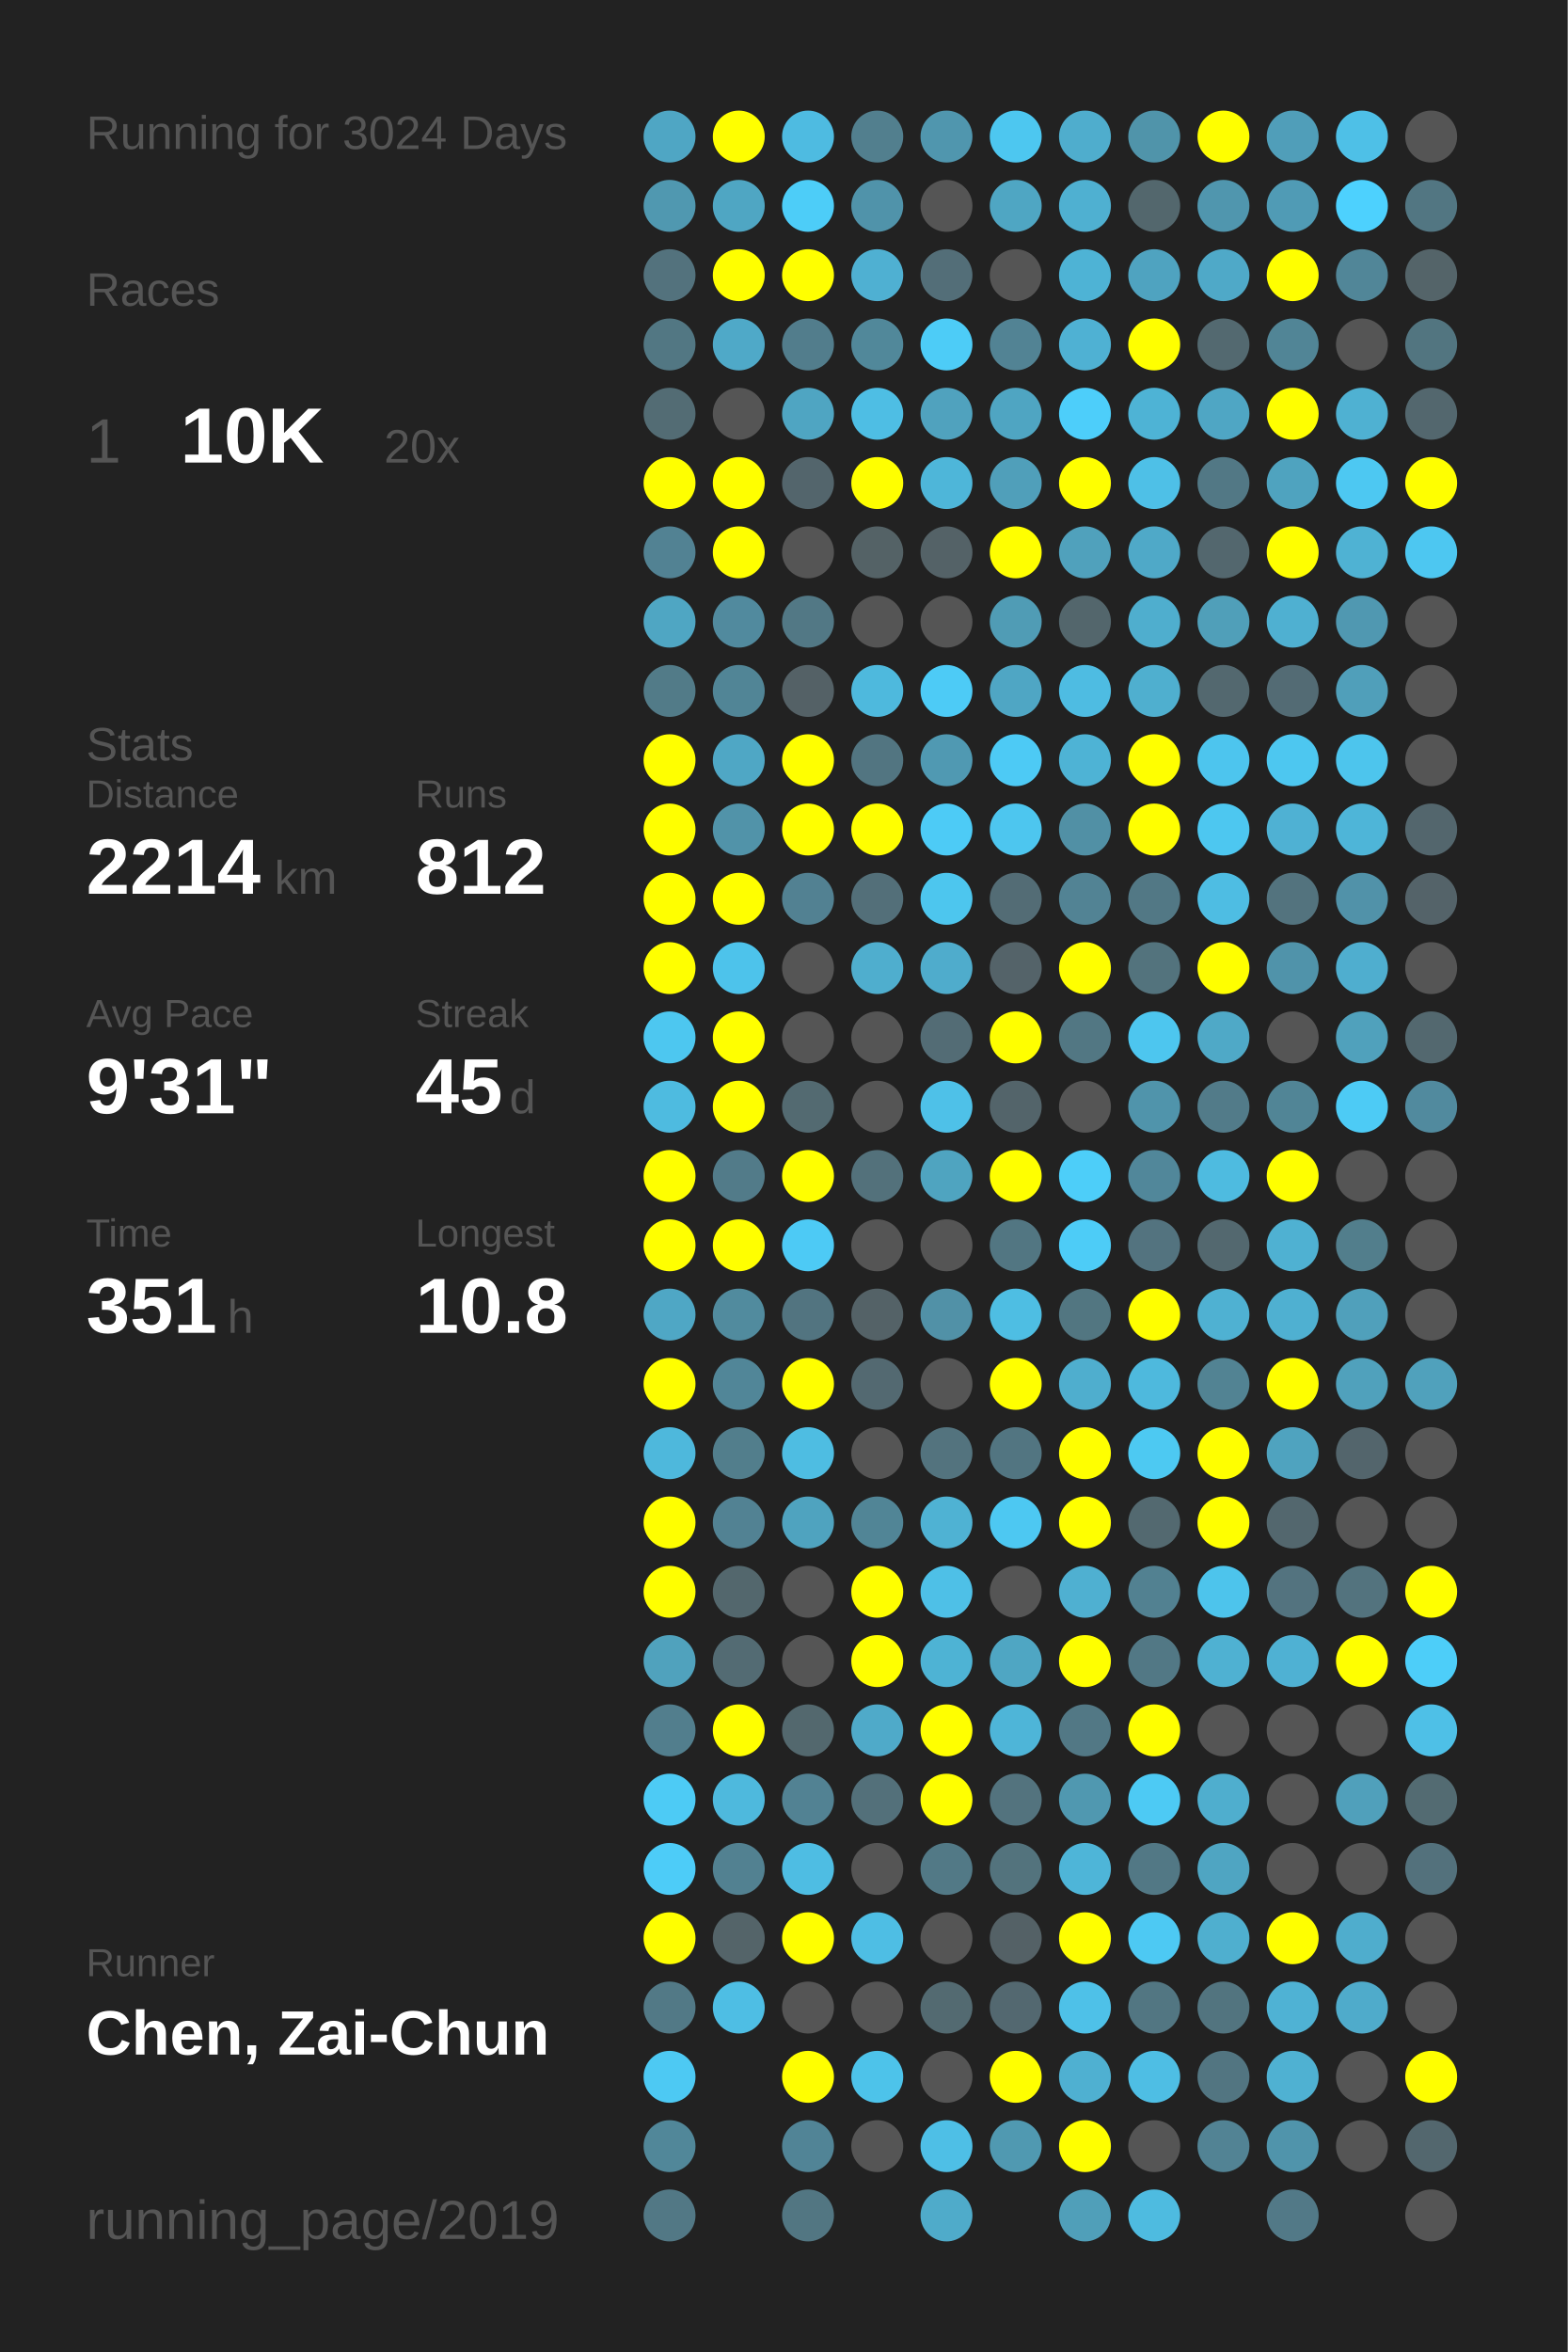
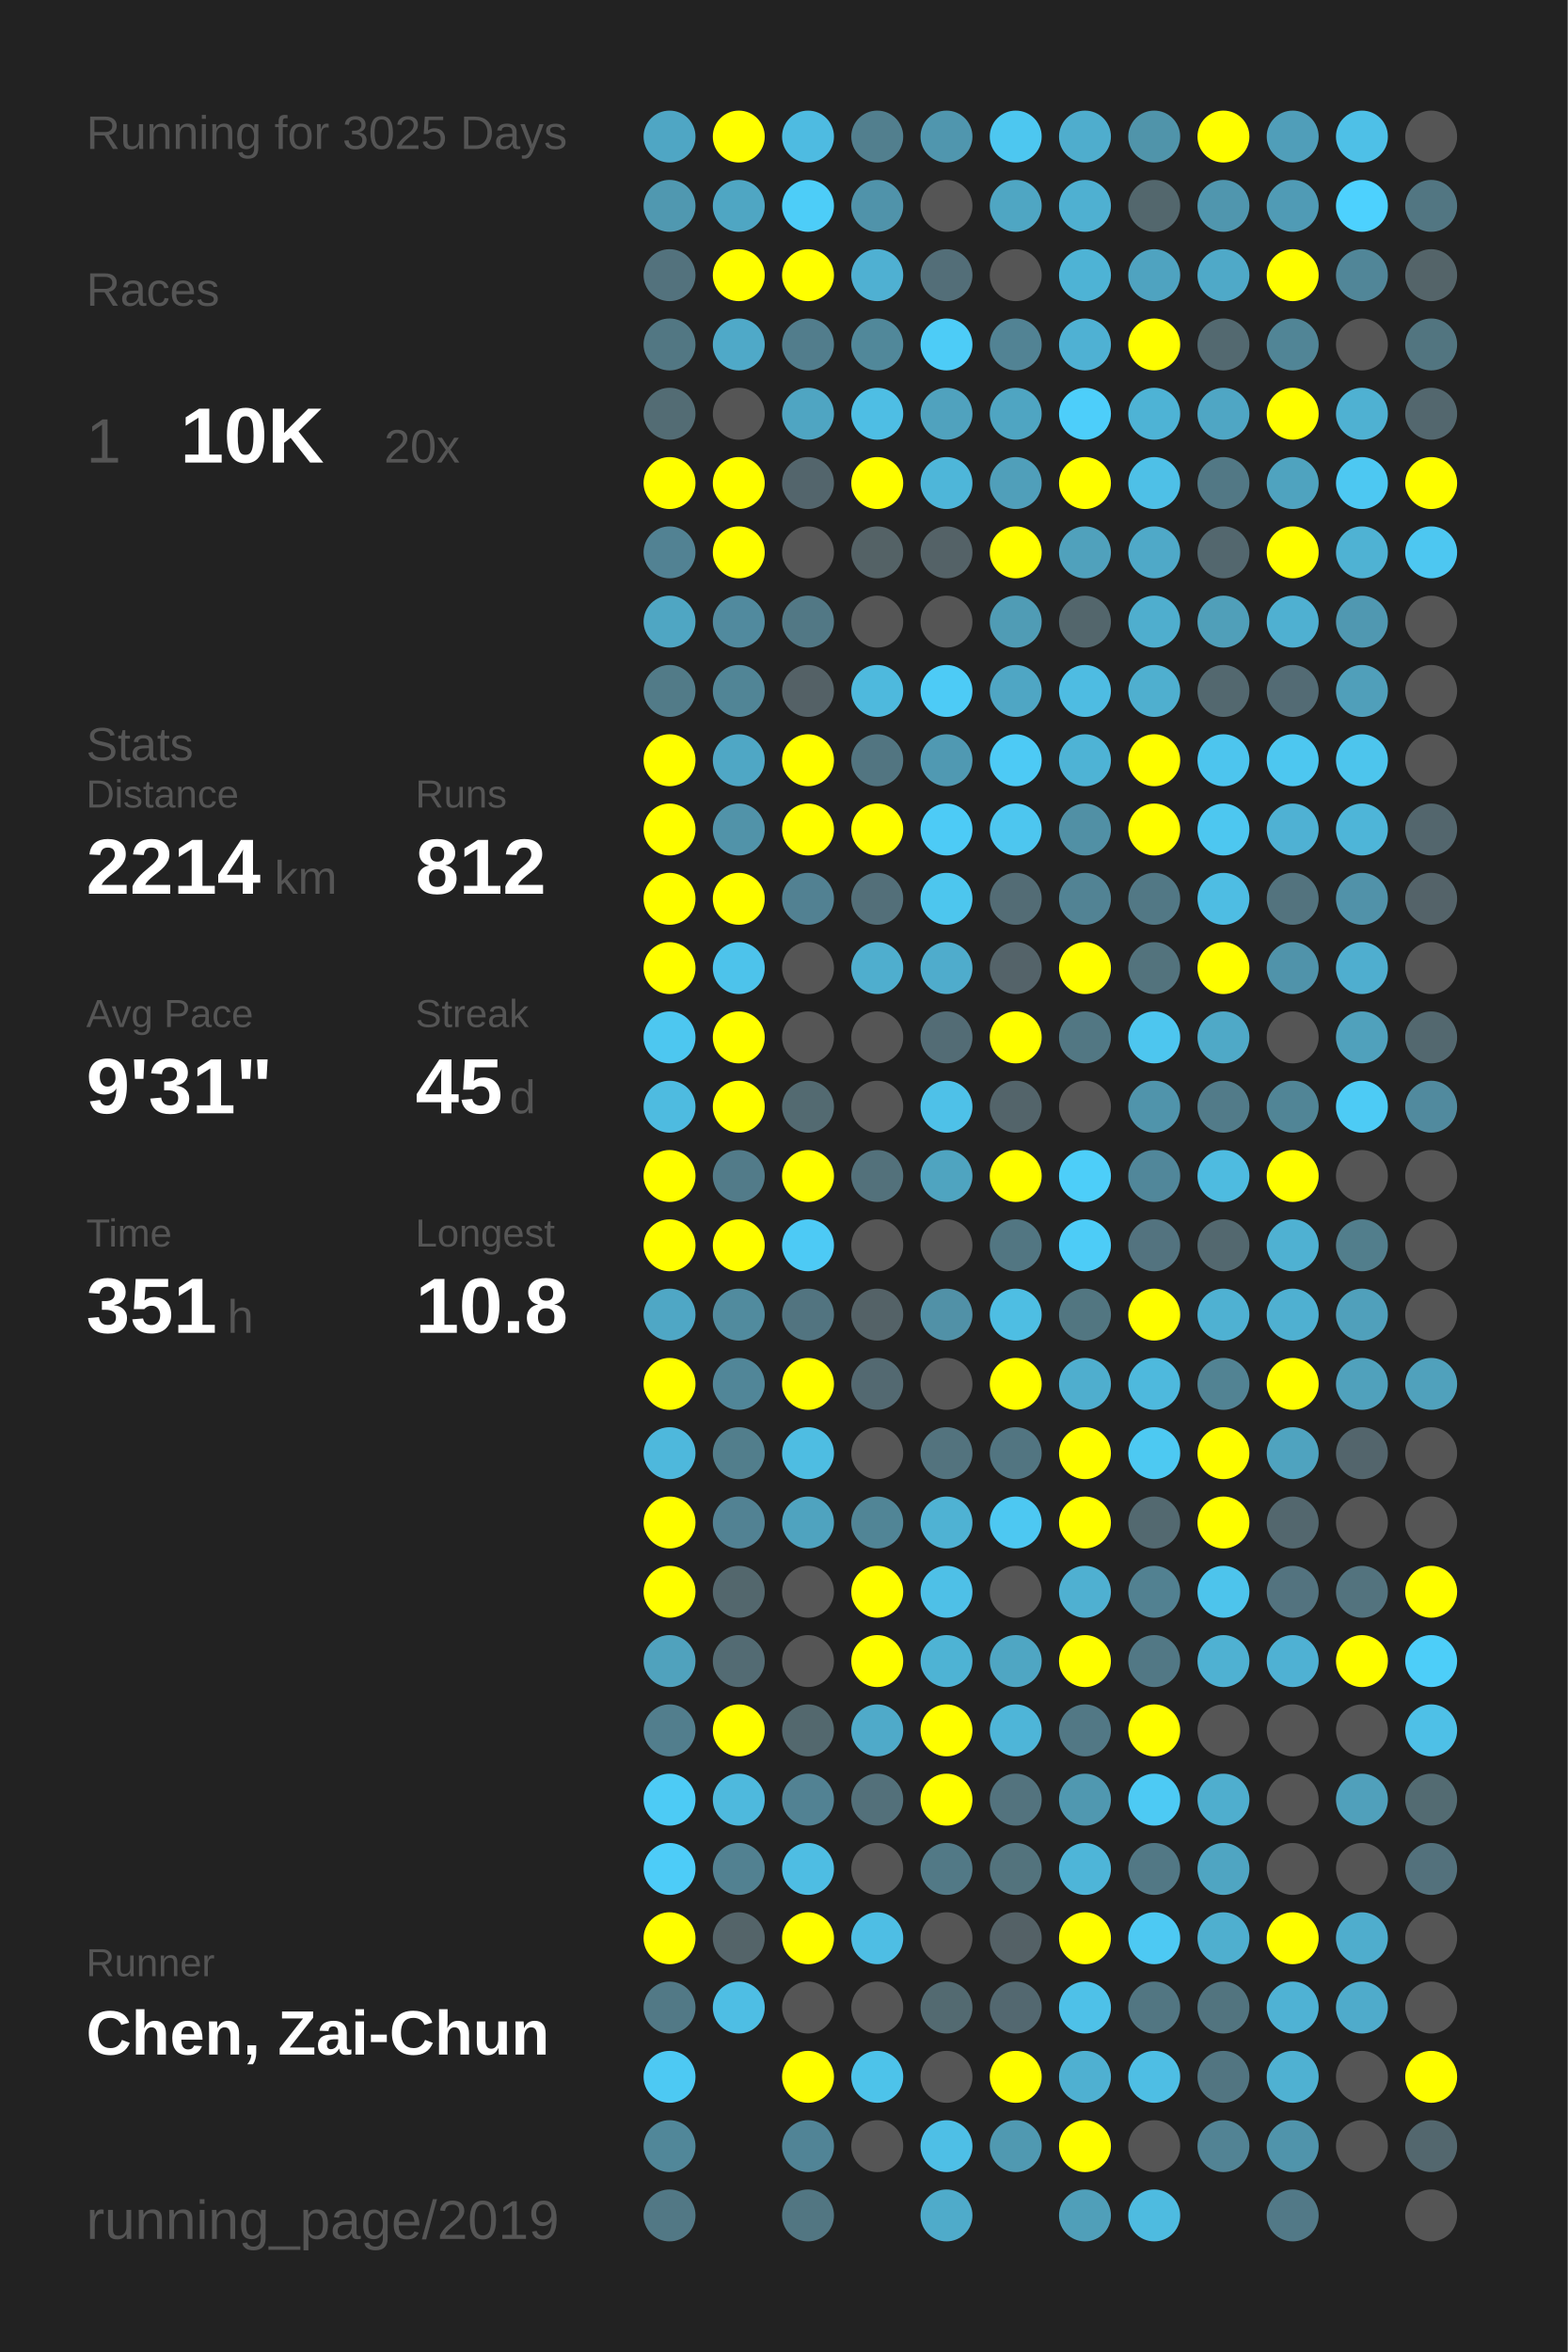
<svg xmlns="http://www.w3.org/2000/svg" baseProfile="full" height="300mm" version="1.1" viewBox="0,0,200,300" width="200mm">
  <defs />
  <rect fill="#222222" height="300" width="200" x="0" y="0" />
-   <text fill="#555555" style="font-size:6px; font-family:Arial;" x="11" y="19">Running for 3024 Days</text>
+   <text fill="#555555" style="font-size:6px; font-family:Arial;" x="11" y="19">Running for 3025 Days</text>
  <text fill="#555555" style="font-size:6px; font-family:Arial;" x="11" y="39">Races</text>
  <text fill="#555555" style="font-size:8px; font-family:Arial;" x="11" y="59">1</text>
  <text fill="#FFFFFF" style="font-size:10px; font-family:Arial; font-weight:bold;" x="23" y="59">10K</text>
  <text fill="#555555" style="font-size:6px; font-family:Arial;" x="49" y="59">20x</text>
  <text fill="#555555" style="font-size:6px; font-family:Arial;" x="11" y="97">Stats</text>
  <text fill="#555555" style="font-size:5px; font-family:Arial;" x="11" y="103">Distance</text>
  <text fill="#FFFFFF" style="font-size:10px; font-family:Arial; font-weight:bold;" x="11" y="114">2214</text>
  <text fill="#555555" style="font-size:6px; font-family:Arial;" x="35" y="114">km</text>
  <text fill="#555555" style="font-size:5px; font-family:Arial;" x="53" y="103">Runs</text>
  <text fill="#FFFFFF" style="font-size:10px; font-family:Arial; font-weight:bold;" x="53" y="114">812</text>
  <text fill="#555555" style="font-size:5px; font-family:Arial;" x="11" y="131">Avg Pace</text>
  <text fill="#FFFFFF" style="font-size:10px; font-family:Arial; font-weight:bold;" x="11" y="142">9'31"</text>
  <text fill="#555555" style="font-size:5px; font-family:Arial;" x="53" y="131">Streak</text>
  <text fill="#FFFFFF" style="font-size:10px; font-family:Arial; font-weight:bold;" x="53" y="142">45</text>
  <text fill="#555555" style="font-size:6px; font-family:Arial;" x="65" y="142">d</text>
  <text fill="#555555" style="font-size:5px; font-family:Arial;" x="11" y="159">Time</text>
  <text fill="#FFFFFF" style="font-size:10px; font-family:Arial; font-weight:bold;" x="11" y="170">351</text>
  <text fill="#555555" style="font-size:6px; font-family:Arial;" x="29" y="170">h</text>
  <text fill="#555555" style="font-size:5px; font-family:Arial;" x="53" y="159">Longest</text>
  <text fill="#FFFFFF" style="font-size:10px; font-family:Arial; font-weight:bold;" x="53" y="170">10.8</text>
  <text fill="#555555" style="font-size:5px; font-family:Arial;" x="11" y="252.065">Runner</text>
  <text fill="#FFFFFF" style="font-size:8px; font-family:Arial; font-weight:bold;" x="11" y="262.065">Chen, Zai-Chun</text>
  <text fill="#555555" style="font-size:7px; font-family:Arial;" x="11" y="285.581">running_page/2019</text>
  <circle cx="85.417" cy="17.419" fill="#4fa6c4" r="3.312" />
  <circle cx="85.417" cy="26.258" fill="#5098b0" r="3.312" />
  <circle cx="85.417" cy="35.097" fill="#53727d" r="3.312" />
  <circle cx="85.417" cy="43.935" fill="#527783" r="3.312" />
  <circle cx="85.417" cy="52.774" fill="#536c74" r="3.312" />
  <circle cx="85.417" cy="61.613" fill="#FFFF00" r="3.312" />
  <circle cx="85.417" cy="70.452" fill="#528293" r="3.312" />
  <circle cx="85.417" cy="79.29" fill="#4fa6c3" r="3.312" />
  <circle cx="85.417" cy="88.129" fill="#527b88" r="3.312" />
  <circle cx="85.417" cy="96.968" fill="#FFFF00" r="3.312" />
  <circle cx="85.417" cy="105.806" fill="#FFFF00" r="3.312" />
  <circle cx="85.417" cy="114.645" fill="#FFFF00" r="3.312" />
  <circle cx="85.417" cy="123.484" fill="#FFFF00" r="3.312" />
  <circle cx="85.417" cy="132.323" fill="#4dc7f0" r="3.312" />
  <circle cx="85.417" cy="141.161" fill="#4ebbe0" r="3.312" />
  <circle cx="85.417" cy="150" fill="#FFFF00" r="3.312" />
  <circle cx="85.417" cy="158.839" fill="#FFFF00" r="3.312" />
  <circle cx="85.417" cy="167.677" fill="#4fa7c5" r="3.312" />
  <circle cx="85.417" cy="176.516" fill="#FFFF00" r="3.312" />
  <circle cx="85.417" cy="185.355" fill="#4eb8dc" r="3.312" />
  <circle cx="85.417" cy="194.194" fill="#FFFF00" r="3.312" />
  <circle cx="85.417" cy="203.032" fill="#FFFF00" r="3.312" />
  <circle cx="85.417" cy="211.871" fill="#50a2bd" r="3.312" />
  <circle cx="85.417" cy="220.71" fill="#527e8d" r="3.312" />
  <circle cx="85.417" cy="229.548" fill="#4dcbf5" r="3.312" />
  <circle cx="85.417" cy="238.387" fill="#4dccf8" r="3.312" />
  <circle cx="85.417" cy="247.226" fill="#FFFF00" r="3.312" />
  <circle cx="85.417" cy="256.065" fill="#527986" r="3.312" />
  <circle cx="85.417" cy="264.903" fill="#4dc9f3" r="3.312" />
  <circle cx="85.417" cy="273.742" fill="#518799" r="3.312" />
  <circle cx="85.417" cy="282.581" fill="#527885" r="3.312" />
  <circle cx="94.25" cy="17.419" fill="#FFFF00" r="3.312" />
  <circle cx="94.25" cy="26.258" fill="#4fa6c3" r="3.312" />
  <circle cx="94.25" cy="35.097" fill="#FFFF00" r="3.312" />
  <circle cx="94.25" cy="43.935" fill="#4fa9c8" r="3.312" />
  <circle cx="94.25" cy="52.774" fill="#555555" r="3.312" />
  <circle cx="94.25" cy="61.613" fill="#FFFF00" r="3.312" />
  <circle cx="94.25" cy="70.452" fill="#FFFF00" r="3.312" />
  <circle cx="94.25" cy="79.29" fill="#518a9e" r="3.312" />
  <circle cx="94.25" cy="88.129" fill="#518596" r="3.312" />
  <circle cx="94.25" cy="96.968" fill="#4fa7c5" r="3.312" />
  <circle cx="94.25" cy="105.806" fill="#5193a9" r="3.312" />
  <circle cx="94.25" cy="114.645" fill="#FFFF00" r="3.312" />
  <circle cx="94.25" cy="123.484" fill="#4dc3eb" r="3.312" />
  <circle cx="94.25" cy="132.323" fill="#FFFF00" r="3.312" />
  <circle cx="94.25" cy="141.161" fill="#FFFF00" r="3.312" />
  <circle cx="94.25" cy="150" fill="#527b89" r="3.312" />
  <circle cx="94.25" cy="158.839" fill="#FFFF00" r="3.312" />
  <circle cx="94.25" cy="167.677" fill="#518b9e" r="3.312" />
  <circle cx="94.25" cy="176.516" fill="#518698" r="3.312" />
  <circle cx="94.25" cy="185.355" fill="#527e8c" r="3.312" />
  <circle cx="94.25" cy="194.194" fill="#528293" r="3.312" />
  <circle cx="94.25" cy="203.032" fill="#53676d" r="3.312" />
  <circle cx="94.25" cy="211.871" fill="#536b73" r="3.312" />
  <circle cx="94.25" cy="220.71" fill="#FFFF00" r="3.312" />
  <circle cx="94.25" cy="229.548" fill="#4eb9dd" r="3.312" />
  <circle cx="94.25" cy="238.387" fill="#528191" r="3.312" />
  <circle cx="94.25" cy="247.226" fill="#546469" r="3.312" />
  <circle cx="94.25" cy="256.065" fill="#4ebee4" r="3.312" />
  <circle cx="103.083" cy="17.419" fill="#4ebbe1" r="3.312" />
  <circle cx="103.083" cy="26.258" fill="#4dcdf8" r="3.312" />
  <circle cx="103.083" cy="35.097" fill="#FFFF00" r="3.312" />
  <circle cx="103.083" cy="43.935" fill="#527d8c" r="3.312" />
  <circle cx="103.083" cy="52.774" fill="#4fa5c2" r="3.312" />
  <circle cx="103.083" cy="61.613" fill="#53656c" r="3.312" />
  <circle cx="103.083" cy="70.452" fill="#555555" r="3.312" />
  <circle cx="103.083" cy="79.29" fill="#527885" r="3.312" />
  <circle cx="103.083" cy="88.129" fill="#546166" r="3.312" />
  <circle cx="103.083" cy="96.968" fill="#FFFF00" r="3.312" />
  <circle cx="103.083" cy="105.806" fill="#FFFF00" r="3.312" />
  <circle cx="103.083" cy="114.645" fill="#528192" r="3.312" />
  <circle cx="103.083" cy="123.484" fill="#555555" r="3.312" />
  <circle cx="103.083" cy="132.323" fill="#555555" r="3.312" />
  <circle cx="103.083" cy="141.161" fill="#536a71" r="3.312" />
  <circle cx="103.083" cy="150" fill="#FFFF00" r="3.312" />
  <circle cx="103.083" cy="158.839" fill="#4dcaf5" r="3.312" />
  <circle cx="103.083" cy="167.677" fill="#527480" r="3.312" />
  <circle cx="103.083" cy="176.516" fill="#FFFF00" r="3.312" />
  <circle cx="103.083" cy="185.355" fill="#4ebde2" r="3.312" />
  <circle cx="103.083" cy="194.194" fill="#4fa3bf" r="3.312" />
  <circle cx="103.083" cy="203.032" fill="#555555" r="3.312" />
  <circle cx="103.083" cy="211.871" fill="#555555" r="3.312" />
  <circle cx="103.083" cy="220.71" fill="#53686e" r="3.312" />
  <circle cx="103.083" cy="229.548" fill="#528293" r="3.312" />
  <circle cx="103.083" cy="238.387" fill="#4ebde3" r="3.312" />
  <circle cx="103.083" cy="247.226" fill="#FFFF00" r="3.312" />
  <circle cx="103.083" cy="256.065" fill="#555555" r="3.312" />
  <circle cx="103.083" cy="264.903" fill="#FFFF00" r="3.312" />
  <circle cx="103.083" cy="273.742" fill="#518496" r="3.312" />
  <circle cx="103.083" cy="282.581" fill="#527682" r="3.312" />
  <circle cx="111.917" cy="17.419" fill="#527f8e" r="3.312" />
  <circle cx="111.917" cy="26.258" fill="#5093aa" r="3.312" />
  <circle cx="111.917" cy="35.097" fill="#4fb0d2" r="3.312" />
  <circle cx="111.917" cy="43.935" fill="#51889a" r="3.312" />
  <circle cx="111.917" cy="52.774" fill="#4ebee4" r="3.312" />
  <circle cx="111.917" cy="61.613" fill="#FFFF00" r="3.312" />
  <circle cx="111.917" cy="70.452" fill="#546266" r="3.312" />
  <circle cx="111.917" cy="79.29" fill="#555555" r="3.312" />
  <circle cx="111.917" cy="88.129" fill="#4eb9dd" r="3.312" />
  <circle cx="111.917" cy="96.968" fill="#527581" r="3.312" />
  <circle cx="111.917" cy="105.806" fill="#FFFF00" r="3.312" />
  <circle cx="111.917" cy="114.645" fill="#536f79" r="3.312" />
  <circle cx="111.917" cy="123.484" fill="#4faece" r="3.312" />
  <circle cx="111.917" cy="132.323" fill="#555555" r="3.312" />
  <circle cx="111.917" cy="141.161" fill="#555555" r="3.312" />
  <circle cx="111.917" cy="150" fill="#53717b" r="3.312" />
  <circle cx="111.917" cy="158.839" fill="#555555" r="3.312" />
  <circle cx="111.917" cy="167.677" fill="#546267" r="3.312" />
  <circle cx="111.917" cy="176.516" fill="#536971" r="3.312" />
  <circle cx="111.917" cy="185.355" fill="#555555" r="3.312" />
  <circle cx="111.917" cy="194.194" fill="#518596" r="3.312" />
  <circle cx="111.917" cy="203.032" fill="#FFFF00" r="3.312" />
  <circle cx="111.917" cy="211.871" fill="#FFFF00" r="3.312" />
  <circle cx="111.917" cy="220.71" fill="#4faac9" r="3.312" />
  <circle cx="111.917" cy="229.548" fill="#53707a" r="3.312" />
  <circle cx="111.917" cy="238.387" fill="#555555" r="3.312" />
  <circle cx="111.917" cy="247.226" fill="#4ebee4" r="3.312" />
  <circle cx="111.917" cy="256.065" fill="#555555" r="3.312" />
  <circle cx="111.917" cy="264.903" fill="#4dc3ea" r="3.312" />
  <circle cx="111.917" cy="273.742" fill="#555555" r="3.312" />
  <circle cx="120.75" cy="17.419" fill="#5096ae" r="3.312" />
  <circle cx="120.75" cy="26.258" fill="#555555" r="3.312" />
  <circle cx="120.75" cy="35.097" fill="#536e78" r="3.312" />
  <circle cx="120.75" cy="43.935" fill="#4dccf7" r="3.312" />
  <circle cx="120.75" cy="52.774" fill="#50a2be" r="3.312" />
  <circle cx="120.75" cy="61.613" fill="#4eb6d9" r="3.312" />
  <circle cx="120.75" cy="70.452" fill="#546267" r="3.312" />
  <circle cx="120.75" cy="79.29" fill="#555555" r="3.312" />
  <circle cx="120.75" cy="88.129" fill="#4dcbf6" r="3.312" />
  <circle cx="120.75" cy="96.968" fill="#5099b2" r="3.312" />
  <circle cx="120.75" cy="105.806" fill="#4dcbf6" r="3.312" />
  <circle cx="120.75" cy="114.645" fill="#4dc6ee" r="3.312" />
  <circle cx="120.75" cy="123.484" fill="#4faccc" r="3.312" />
  <circle cx="120.75" cy="132.323" fill="#536c75" r="3.312" />
  <circle cx="120.75" cy="141.161" fill="#4ec1e8" r="3.312" />
  <circle cx="120.75" cy="150" fill="#4fa4c0" r="3.312" />
  <circle cx="120.75" cy="158.839" fill="#555555" r="3.312" />
  <circle cx="120.75" cy="167.677" fill="#5191a7" r="3.312" />
  <circle cx="120.75" cy="176.516" fill="#555555" r="3.312" />
  <circle cx="120.75" cy="185.355" fill="#53737e" r="3.312" />
  <circle cx="120.75" cy="194.194" fill="#4fb2d3" r="3.312" />
  <circle cx="120.75" cy="203.032" fill="#4ec0e7" r="3.312" />
  <circle cx="120.75" cy="211.871" fill="#4eb3d4" r="3.312" />
  <circle cx="120.75" cy="220.71" fill="#FFFF00" r="3.312" />
  <circle cx="120.75" cy="229.548" fill="#FFFF00" r="3.312" />
  <circle cx="120.75" cy="238.387" fill="#527986" r="3.312" />
  <circle cx="120.75" cy="247.226" fill="#555555" r="3.312" />
  <circle cx="120.75" cy="256.065" fill="#536a71" r="3.312" />
  <circle cx="120.75" cy="264.903" fill="#555555" r="3.312" />
  <circle cx="120.75" cy="273.742" fill="#4ebfe6" r="3.312" />
  <circle cx="120.75" cy="282.581" fill="#4fabca" r="3.312" />
  <circle cx="129.583" cy="17.419" fill="#4dc7f0" r="3.312" />
  <circle cx="129.583" cy="26.258" fill="#4fa6c3" r="3.312" />
  <circle cx="129.583" cy="35.097" fill="#555555" r="3.312" />
  <circle cx="129.583" cy="43.935" fill="#528394" r="3.312" />
  <circle cx="129.583" cy="52.774" fill="#4fa5c2" r="3.312" />
  <circle cx="129.583" cy="61.613" fill="#509fba" r="3.312" />
  <circle cx="129.583" cy="70.452" fill="#FFFF00" r="3.312" />
  <circle cx="129.583" cy="79.29" fill="#509cb5" r="3.312" />
  <circle cx="129.583" cy="88.129" fill="#4fa6c4" r="3.312" />
  <circle cx="129.583" cy="96.968" fill="#4dcaf5" r="3.312" />
  <circle cx="129.583" cy="105.806" fill="#4dc6ef" r="3.312" />
  <circle cx="129.583" cy="114.645" fill="#536c75" r="3.312" />
  <circle cx="129.583" cy="123.484" fill="#546369" r="3.312" />
  <circle cx="129.583" cy="132.323" fill="#FFFF00" r="3.312" />
  <circle cx="129.583" cy="141.161" fill="#53646a" r="3.312" />
  <circle cx="129.583" cy="150" fill="#FFFF00" r="3.312" />
  <circle cx="129.583" cy="158.839" fill="#527682" r="3.312" />
  <circle cx="129.583" cy="167.677" fill="#4ebee3" r="3.312" />
  <circle cx="129.583" cy="176.516" fill="#FFFF00" r="3.312" />
  <circle cx="129.583" cy="185.355" fill="#527581" r="3.312" />
  <circle cx="129.583" cy="194.194" fill="#4dc8f2" r="3.312" />
  <circle cx="129.583" cy="203.032" fill="#555555" r="3.312" />
  <circle cx="129.583" cy="211.871" fill="#4fa6c3" r="3.312" />
  <circle cx="129.583" cy="220.71" fill="#4eb5d8" r="3.312" />
  <circle cx="129.583" cy="229.548" fill="#53737e" r="3.312" />
  <circle cx="129.583" cy="238.387" fill="#53737d" r="3.312" />
  <circle cx="129.583" cy="247.226" fill="#546166" r="3.312" />
  <circle cx="129.583" cy="256.065" fill="#536870" r="3.312" />
  <circle cx="129.583" cy="264.903" fill="#FFFF00" r="3.312" />
  <circle cx="129.583" cy="273.742" fill="#5099b1" r="3.312" />
  <circle cx="138.417" cy="17.419" fill="#4fadcd" r="3.312" />
  <circle cx="138.417" cy="26.258" fill="#4fb0d1" r="3.312" />
  <circle cx="138.417" cy="35.097" fill="#4eb3d5" r="3.312" />
  <circle cx="138.417" cy="43.935" fill="#4fb1d3" r="3.312" />
  <circle cx="138.417" cy="52.774" fill="#4dcefa" r="3.312" />
  <circle cx="138.417" cy="61.613" fill="#FFFF00" r="3.312" />
  <circle cx="138.417" cy="70.452" fill="#50a1bc" r="3.312" />
  <circle cx="138.417" cy="79.29" fill="#53666c" r="3.312" />
  <circle cx="138.417" cy="88.129" fill="#4ebce2" r="3.312" />
  <circle cx="138.417" cy="96.968" fill="#4eb3d5" r="3.312" />
  <circle cx="138.417" cy="105.806" fill="#5190a5" r="3.312" />
  <circle cx="138.417" cy="114.645" fill="#528394" r="3.312" />
  <circle cx="138.417" cy="123.484" fill="#FFFF00" r="3.312" />
  <circle cx="138.417" cy="132.323" fill="#527783" r="3.312" />
  <circle cx="138.417" cy="141.161" fill="#555555" r="3.312" />
  <circle cx="138.417" cy="150" fill="#4dcef9" r="3.312" />
  <circle cx="138.417" cy="158.839" fill="#4dccf7" r="3.312" />
  <circle cx="138.417" cy="167.677" fill="#527681" r="3.312" />
  <circle cx="138.417" cy="176.516" fill="#4faece" r="3.312" />
  <circle cx="138.417" cy="185.355" fill="#FFFF00" r="3.312" />
  <circle cx="138.417" cy="194.194" fill="#FFFF00" r="3.312" />
  <circle cx="138.417" cy="203.032" fill="#4fb0d1" r="3.312" />
  <circle cx="138.417" cy="211.871" fill="#FFFF00" r="3.312" />
  <circle cx="138.417" cy="220.71" fill="#527885" r="3.312" />
  <circle cx="138.417" cy="229.548" fill="#5098b0" r="3.312" />
  <circle cx="138.417" cy="238.387" fill="#4eb5d8" r="3.312" />
  <circle cx="138.417" cy="247.226" fill="#FFFF00" r="3.312" />
  <circle cx="138.417" cy="256.065" fill="#4ec1e8" r="3.312" />
  <circle cx="138.417" cy="264.903" fill="#4fb0d1" r="3.312" />
  <circle cx="138.417" cy="273.742" fill="#FFFF00" r="3.312" />
  <circle cx="138.417" cy="282.581" fill="#509fb9" r="3.312" />
  <circle cx="147.25" cy="17.419" fill="#5094aa" r="3.312" />
  <circle cx="147.25" cy="26.258" fill="#53676d" r="3.312" />
  <circle cx="147.25" cy="35.097" fill="#4fa3c0" r="3.312" />
  <circle cx="147.25" cy="43.935" fill="#FFFF00" r="3.312" />
  <circle cx="147.25" cy="52.774" fill="#4eb3d5" r="3.312" />
  <circle cx="147.25" cy="61.613" fill="#4ec0e7" r="3.312" />
  <circle cx="147.25" cy="70.452" fill="#4fa9c8" r="3.312" />
  <circle cx="147.25" cy="79.29" fill="#4faece" r="3.312" />
  <circle cx="147.25" cy="88.129" fill="#4fafcf" r="3.312" />
  <circle cx="147.25" cy="96.968" fill="#FFFF00" r="3.312" />
  <circle cx="147.25" cy="105.806" fill="#FFFF00" r="3.312" />
  <circle cx="147.25" cy="114.645" fill="#527885" r="3.312" />
  <circle cx="147.25" cy="123.484" fill="#53737d" r="3.312" />
  <circle cx="147.25" cy="132.323" fill="#4dc6ef" r="3.312" />
  <circle cx="147.25" cy="141.161" fill="#5094ab" r="3.312" />
  <circle cx="147.25" cy="150" fill="#51879a" r="3.312" />
  <circle cx="147.25" cy="158.839" fill="#53737f" r="3.312" />
  <circle cx="147.25" cy="167.677" fill="#FFFF00" r="3.312" />
  <circle cx="147.25" cy="176.516" fill="#4eb9dd" r="3.312" />
  <circle cx="147.25" cy="185.355" fill="#4dc9f2" r="3.312" />
  <circle cx="147.25" cy="194.194" fill="#536970" r="3.312" />
  <circle cx="147.25" cy="203.032" fill="#528191" r="3.312" />
  <circle cx="147.25" cy="211.871" fill="#527885" r="3.312" />
  <circle cx="147.25" cy="220.71" fill="#FFFF00" r="3.312" />
  <circle cx="147.25" cy="229.548" fill="#4dcaf4" r="3.312" />
  <circle cx="147.25" cy="238.387" fill="#527885" r="3.312" />
  <circle cx="147.25" cy="247.226" fill="#4dc9f3" r="3.312" />
  <circle cx="147.25" cy="256.065" fill="#527682" r="3.312" />
  <circle cx="147.25" cy="264.903" fill="#4ebee4" r="3.312" />
  <circle cx="147.25" cy="273.742" fill="#555555" r="3.312" />
  <circle cx="147.25" cy="282.581" fill="#4ebbe0" r="3.312" />
  <circle cx="156.083" cy="17.419" fill="#FFFF00" r="3.312" />
  <circle cx="156.083" cy="26.258" fill="#5096ae" r="3.312" />
  <circle cx="156.083" cy="35.097" fill="#4fa9c8" r="3.312" />
  <circle cx="156.083" cy="43.935" fill="#536970" r="3.312" />
  <circle cx="156.083" cy="52.774" fill="#4fa6c4" r="3.312" />
  <circle cx="156.083" cy="61.613" fill="#527885" r="3.312" />
  <circle cx="156.083" cy="70.452" fill="#53676e" r="3.312" />
  <circle cx="156.083" cy="79.29" fill="#509fb9" r="3.312" />
  <circle cx="156.083" cy="88.129" fill="#53686f" r="3.312" />
  <circle cx="156.083" cy="96.968" fill="#4dc5ee" r="3.312" />
  <circle cx="156.083" cy="105.806" fill="#4dc7f0" r="3.312" />
  <circle cx="156.083" cy="114.645" fill="#4ebde3" r="3.312" />
  <circle cx="156.083" cy="123.484" fill="#FFFF00" r="3.312" />
  <circle cx="156.083" cy="132.323" fill="#4fa9c7" r="3.312" />
  <circle cx="156.083" cy="141.161" fill="#527b89" r="3.312" />
  <circle cx="156.083" cy="150" fill="#4ebbe0" r="3.312" />
  <circle cx="156.083" cy="158.839" fill="#53686f" r="3.312" />
  <circle cx="156.083" cy="167.677" fill="#4fb1d2" r="3.312" />
  <circle cx="156.083" cy="176.516" fill="#528393" r="3.312" />
  <circle cx="156.083" cy="185.355" fill="#FFFF00" r="3.312" />
  <circle cx="156.083" cy="194.194" fill="#FFFF00" r="3.312" />
  <circle cx="156.083" cy="203.032" fill="#4dc4ec" r="3.312" />
  <circle cx="156.083" cy="211.871" fill="#4fb1d2" r="3.312" />
  <circle cx="156.083" cy="220.71" fill="#555555" r="3.312" />
  <circle cx="156.083" cy="229.548" fill="#4faece" r="3.312" />
  <circle cx="156.083" cy="238.387" fill="#4fa5c2" r="3.312" />
  <circle cx="156.083" cy="247.226" fill="#4fafcf" r="3.312" />
  <circle cx="156.083" cy="256.065" fill="#52747f" r="3.312" />
  <circle cx="156.083" cy="264.903" fill="#527581" r="3.312" />
  <circle cx="156.083" cy="273.742" fill="#528394" r="3.312" />
  <circle cx="164.917" cy="17.419" fill="#509eb9" r="3.312" />
  <circle cx="164.917" cy="26.258" fill="#509bb5" r="3.312" />
  <circle cx="164.917" cy="35.097" fill="#FFFF00" r="3.312" />
  <circle cx="164.917" cy="43.935" fill="#518596" r="3.312" />
  <circle cx="164.917" cy="52.774" fill="#FFFF00" r="3.312" />
  <circle cx="164.917" cy="61.613" fill="#4fa3bf" r="3.312" />
  <circle cx="164.917" cy="70.452" fill="#FFFF00" r="3.312" />
  <circle cx="164.917" cy="79.29" fill="#4fb0d1" r="3.312" />
  <circle cx="164.917" cy="88.129" fill="#536b74" r="3.312" />
  <circle cx="164.917" cy="96.968" fill="#4dc7f0" r="3.312" />
  <circle cx="164.917" cy="105.806" fill="#4fb1d3" r="3.312" />
  <circle cx="164.917" cy="114.645" fill="#53737e" r="3.312" />
  <circle cx="164.917" cy="123.484" fill="#5093aa" r="3.312" />
  <circle cx="164.917" cy="132.323" fill="#555555" r="3.312" />
  <circle cx="164.917" cy="141.161" fill="#518596" r="3.312" />
  <circle cx="164.917" cy="150" fill="#FFFF00" r="3.312" />
  <circle cx="164.917" cy="158.839" fill="#4fb1d2" r="3.312" />
  <circle cx="164.917" cy="167.677" fill="#4fb0d1" r="3.312" />
  <circle cx="164.917" cy="176.516" fill="#FFFF00" r="3.312" />
  <circle cx="164.917" cy="185.355" fill="#4fa3bf" r="3.312" />
  <circle cx="164.917" cy="194.194" fill="#53676e" r="3.312" />
  <circle cx="164.917" cy="203.032" fill="#53737f" r="3.312" />
  <circle cx="164.917" cy="211.871" fill="#4fb1d3" r="3.312" />
  <circle cx="164.917" cy="220.71" fill="#555555" r="3.312" />
  <circle cx="164.917" cy="229.548" fill="#555555" r="3.312" />
  <circle cx="164.917" cy="238.387" fill="#555555" r="3.312" />
  <circle cx="164.917" cy="247.226" fill="#FFFF00" r="3.312" />
  <circle cx="164.917" cy="256.065" fill="#4fb2d4" r="3.312" />
  <circle cx="164.917" cy="264.903" fill="#4fb1d2" r="3.312" />
  <circle cx="164.917" cy="273.742" fill="#5094ab" r="3.312" />
  <circle cx="164.917" cy="282.581" fill="#527987" r="3.312" />
  <circle cx="173.75" cy="17.419" fill="#4ec0e7" r="3.312" />
  <circle cx="173.75" cy="26.258" fill="#4dd1fe" r="3.312" />
  <circle cx="173.75" cy="35.097" fill="#518698" r="3.312" />
  <circle cx="173.75" cy="43.935" fill="#555555" r="3.312" />
  <circle cx="173.75" cy="52.774" fill="#4fb1d2" r="3.312" />
  <circle cx="173.75" cy="61.613" fill="#4dc8f2" r="3.312" />
  <circle cx="173.75" cy="70.452" fill="#4fb2d3" r="3.312" />
  <circle cx="173.75" cy="79.29" fill="#5098b1" r="3.312" />
  <circle cx="173.75" cy="88.129" fill="#509fba" r="3.312" />
  <circle cx="173.75" cy="96.968" fill="#4dc5ed" r="3.312" />
  <circle cx="173.75" cy="105.806" fill="#4eb5d8" r="3.312" />
  <circle cx="173.75" cy="114.645" fill="#5192a9" r="3.312" />
  <circle cx="173.75" cy="123.484" fill="#4faecf" r="3.312" />
  <circle cx="173.75" cy="132.323" fill="#50a1bc" r="3.312" />
  <circle cx="173.75" cy="141.161" fill="#4dcbf5" r="3.312" />
  <circle cx="173.75" cy="150" fill="#555555" r="3.312" />
  <circle cx="173.75" cy="158.839" fill="#527e8c" r="3.312" />
  <circle cx="173.75" cy="167.677" fill="#50a0bb" r="3.312" />
  <circle cx="173.75" cy="176.516" fill="#50a1bc" r="3.312" />
  <circle cx="173.75" cy="185.355" fill="#53656c" r="3.312" />
  <circle cx="173.75" cy="194.194" fill="#555555" r="3.312" />
  <circle cx="173.75" cy="203.032" fill="#53737e" r="3.312" />
  <circle cx="173.75" cy="211.871" fill="#FFFF00" r="3.312" />
  <circle cx="173.75" cy="220.71" fill="#555555" r="3.312" />
  <circle cx="173.75" cy="229.548" fill="#50a0bb" r="3.312" />
  <circle cx="173.75" cy="238.387" fill="#555555" r="3.312" />
  <circle cx="173.75" cy="247.226" fill="#4fadcd" r="3.312" />
  <circle cx="173.75" cy="256.065" fill="#4fabcb" r="3.312" />
  <circle cx="173.75" cy="264.903" fill="#555555" r="3.312" />
  <circle cx="173.75" cy="273.742" fill="#555555" r="3.312" />
  <circle cx="182.583" cy="17.419" fill="#555555" r="3.312" />
  <circle cx="182.583" cy="26.258" fill="#527682" r="3.312" />
  <circle cx="182.583" cy="35.097" fill="#546469" r="3.312" />
  <circle cx="182.583" cy="43.935" fill="#527580" r="3.312" />
  <circle cx="182.583" cy="52.774" fill="#53676e" r="3.312" />
  <circle cx="182.583" cy="61.613" fill="#FFFF00" r="3.312" />
  <circle cx="182.583" cy="70.452" fill="#4dc7f1" r="3.312" />
  <circle cx="182.583" cy="79.29" fill="#555555" r="3.312" />
  <circle cx="182.583" cy="88.129" fill="#555555" r="3.312" />
  <circle cx="182.583" cy="96.968" fill="#555555" r="3.312" />
  <circle cx="182.583" cy="105.806" fill="#53666d" r="3.312" />
  <circle cx="182.583" cy="114.645" fill="#546369" r="3.312" />
  <circle cx="182.583" cy="123.484" fill="#555555" r="3.312" />
  <circle cx="182.583" cy="132.323" fill="#53686f" r="3.312" />
  <circle cx="182.583" cy="141.161" fill="#518a9e" r="3.312" />
  <circle cx="182.583" cy="150" fill="#555555" r="3.312" />
  <circle cx="182.583" cy="158.839" fill="#555555" r="3.312" />
  <circle cx="182.583" cy="167.677" fill="#555555" r="3.312" />
  <circle cx="182.583" cy="176.516" fill="#50a1bc" r="3.312" />
  <circle cx="182.583" cy="185.355" fill="#555555" r="3.312" />
  <circle cx="182.583" cy="194.194" fill="#555555" r="3.312" />
  <circle cx="182.583" cy="203.032" fill="#FFFF00" r="3.312" />
  <circle cx="182.583" cy="211.871" fill="#4dcef9" r="3.312" />
  <circle cx="182.583" cy="220.71" fill="#4ec0e7" r="3.312" />
  <circle cx="182.583" cy="229.548" fill="#536b72" r="3.312" />
  <circle cx="182.583" cy="238.387" fill="#53717c" r="3.312" />
  <circle cx="182.583" cy="247.226" fill="#555555" r="3.312" />
  <circle cx="182.583" cy="256.065" fill="#555555" r="3.312" />
  <circle cx="182.583" cy="264.903" fill="#FFFF00" r="3.312" />
  <circle cx="182.583" cy="273.742" fill="#53676e" r="3.312" />
  <circle cx="182.583" cy="282.581" fill="#555555" r="3.312" />
</svg>
